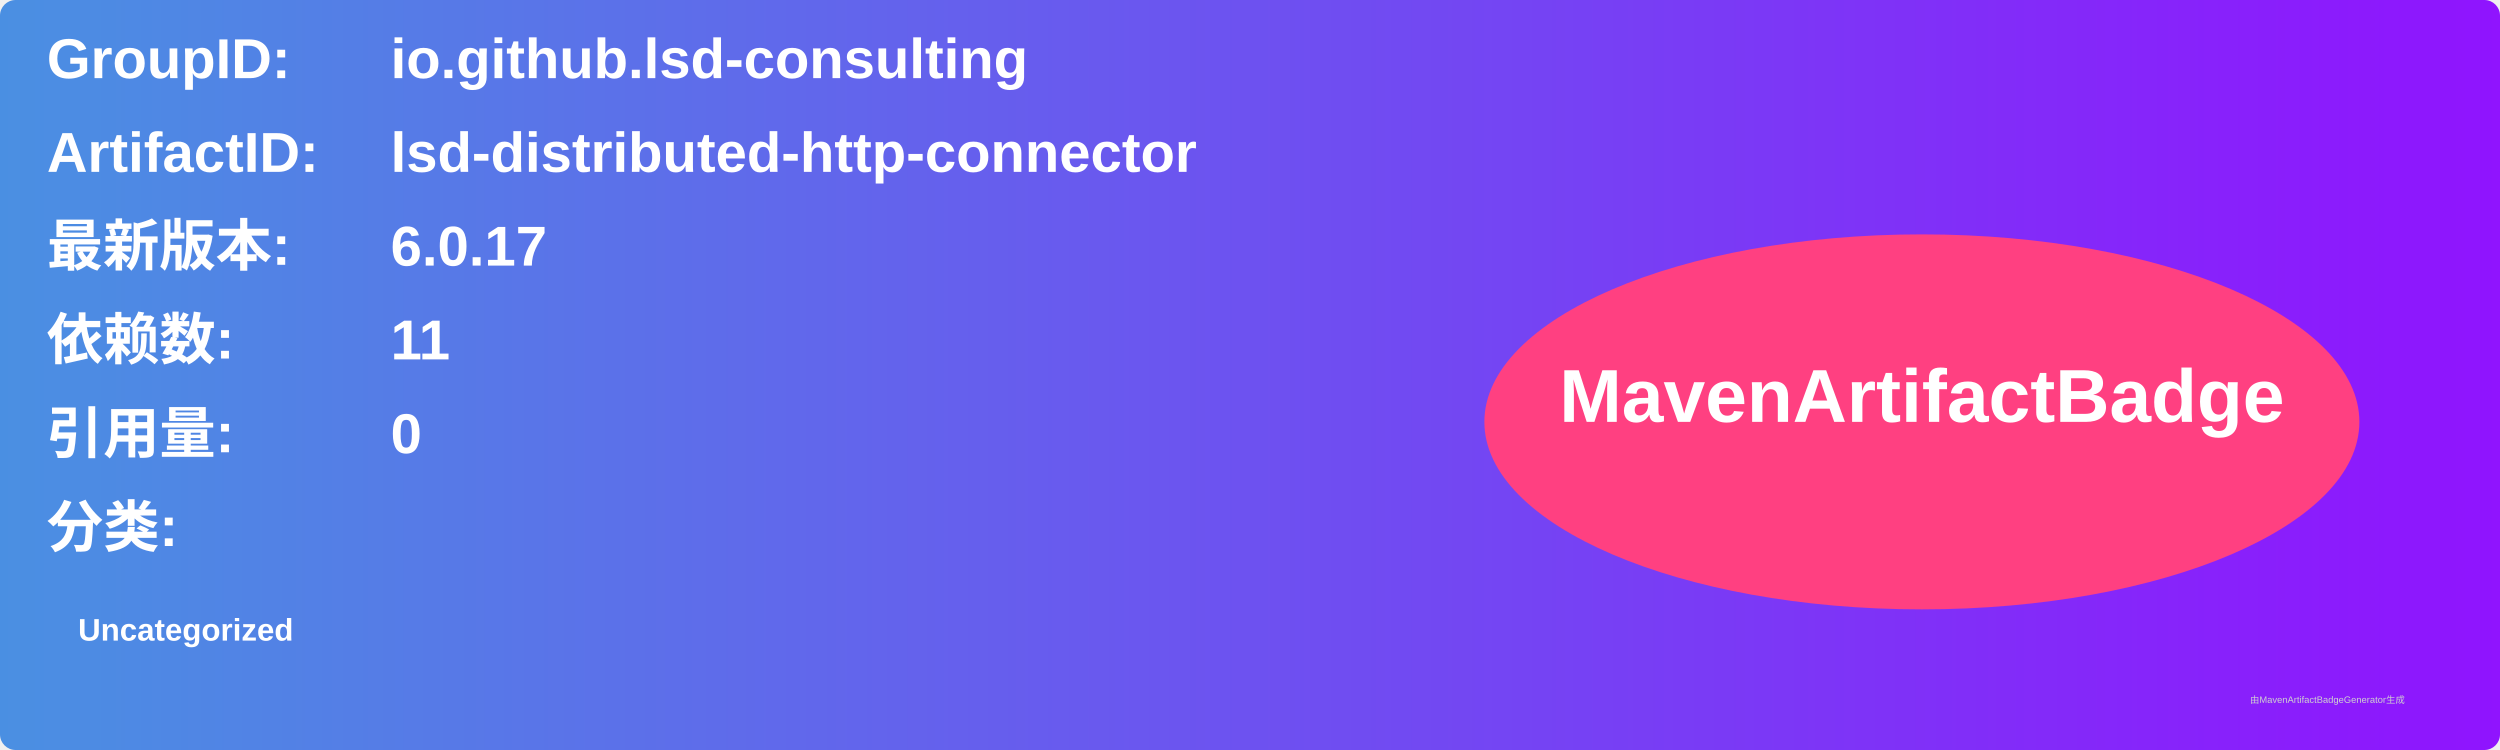
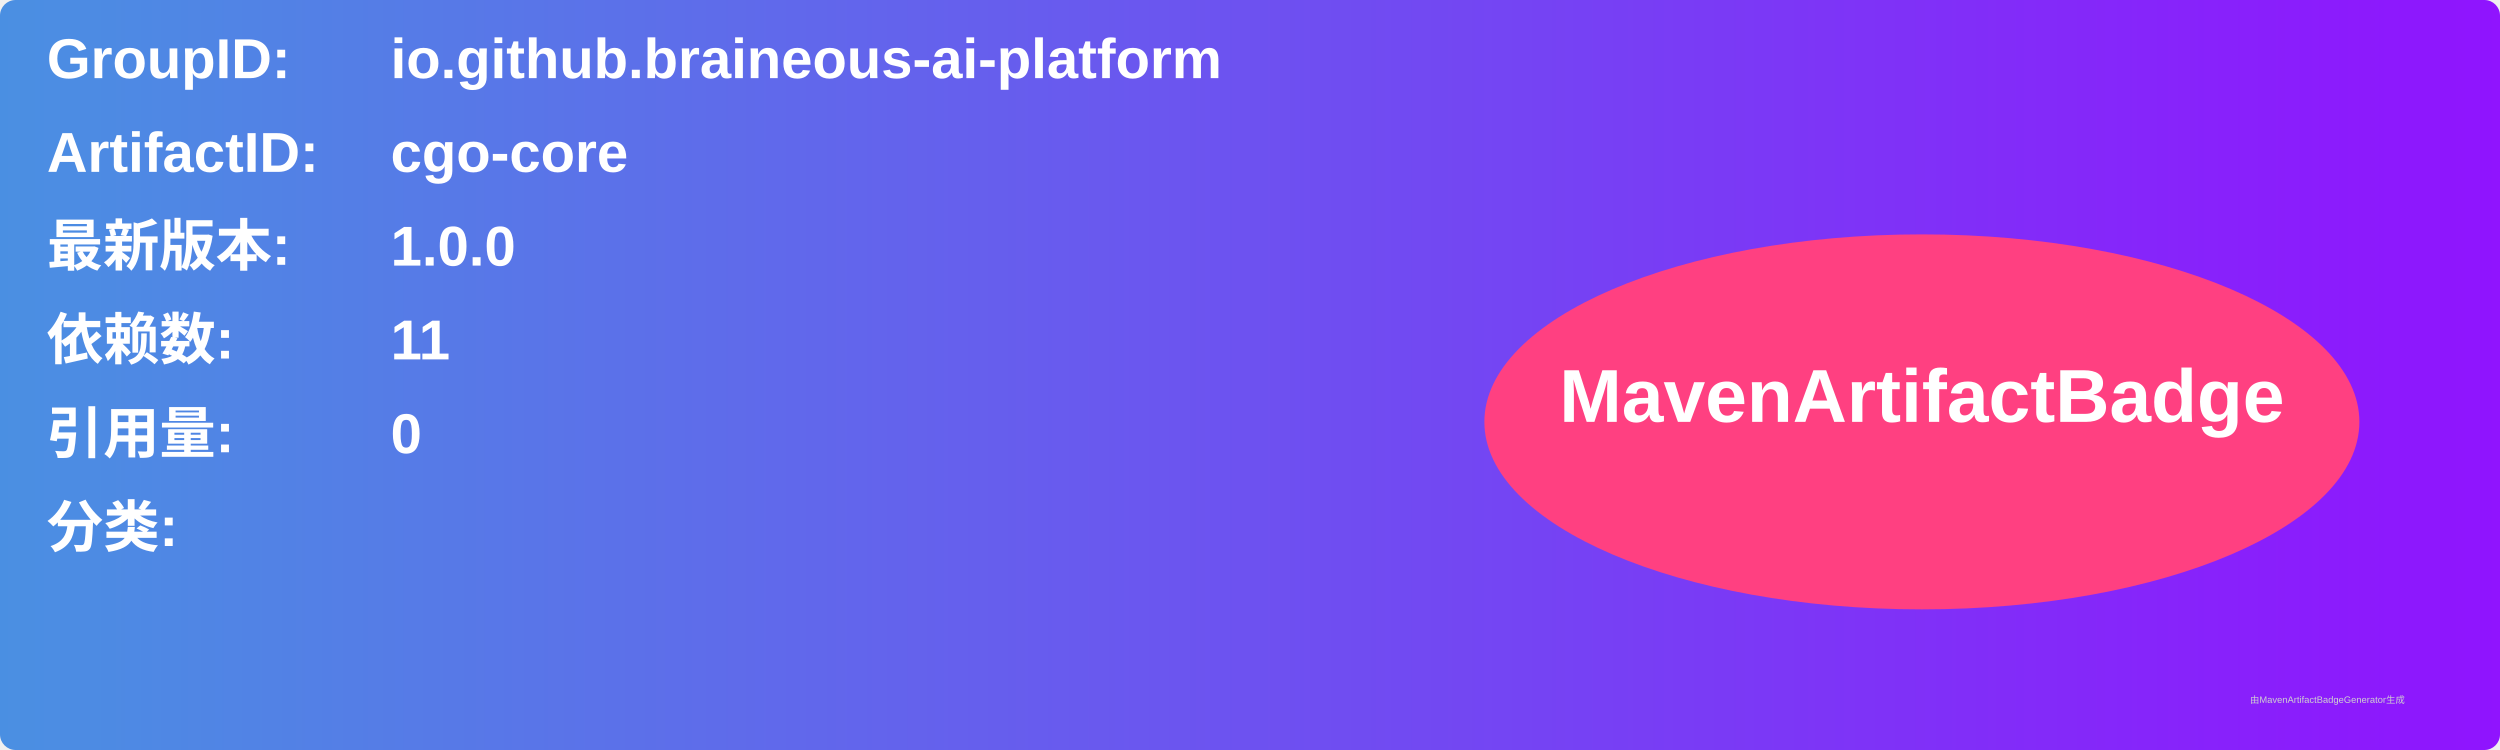
<svg xmlns="http://www.w3.org/2000/svg" width="800" height="240" viewBox="0 0 800 240">
  <linearGradient id="grad" x1="0%" y1="0%" x2="100%" y2="0%">
    <stop offset="0%" stop-color="#4a90e2" />
    <stop offset="100%" stop-color="#9013fe" />
  </linearGradient>
  <rect width="100%" height="100%" rx="5" ry="5" fill="url(#grad)" />
  <g transform="translate(15, 15)">
    <text x="0" y="10" font-family="Arial" font-size="18" fill="white" font-weight="bold" width="260">GroupID:</text>
-     <text x="110" y="10" font-family="Arial" font-size="18" fill="white" font-weight="bold" width="460">io.github.lsd-consulting</text>
+     <text x="110" y="10" font-family="Arial" font-size="18" fill="white" font-weight="bold" width="460">io.github.braineous-ai-platform</text>
    <text x="0" y="40" font-family="Arial" font-size="18" fill="white" font-weight="bold" width="260">ArtifactID:</text>
-     <text x="110" y="40" font-family="Arial" font-size="18" fill="white" font-weight="bold" width="460">lsd-distributed-http-connector</text>
+     <text x="110" y="40" font-family="Arial" font-size="18" fill="white" font-weight="bold" width="460">cgo-core</text>
    <text x="0" y="70" font-family="Arial" font-size="18" fill="white" font-weight="bold">最新版本:</text>
    <text x="110" y="70" font-family="Arial" font-size="18" fill="white" font-weight="bold">
-       <tspan font-weight="bold">6.0.17</tspan>
+       <tspan font-weight="bold">1.0.0</tspan>
    </text>
    <text x="0" y="100" font-family="Arial" font-size="18" fill="white" font-weight="bold">依赖数: </text>
    <text x="110" y="100" font-family="Arial" font-size="18" fill="white">
      <tspan font-weight="bold">11</tspan>
    </text>
    <text x="0" y="130" font-family="Arial" font-size="18" fill="white" font-weight="bold">引用量: </text>
    <text x="110" y="130" font-family="Arial" font-size="18" fill="white">
      <tspan font-weight="bold">0</tspan>
    </text>
    <text x="0" y="160" font-family="Arial" font-size="18" fill="white" font-weight="bold">分类:</text>
    <text x="10" y="190" font-family="Arial" font-size="10" fill="white">
-       <tspan font-weight="bold">Uncategorized</tspan>
+       <tspan font-weight="bold" />
    </text>
    <ellipse cx="600" cy="120" rx="140" ry="60" fill="#ff4081" />
    <text x="600" y="120" text-anchor="middle" font-family="Arial" font-size="24" fill="white" font-weight="bold">MavenArtifactBadge</text>
  </g>
  <text x="720" y="225" font-family="Arial" font-size="3" fill="#d0d0d0">由MavenArtifactBadgeGenerator生成</text>
</svg>
